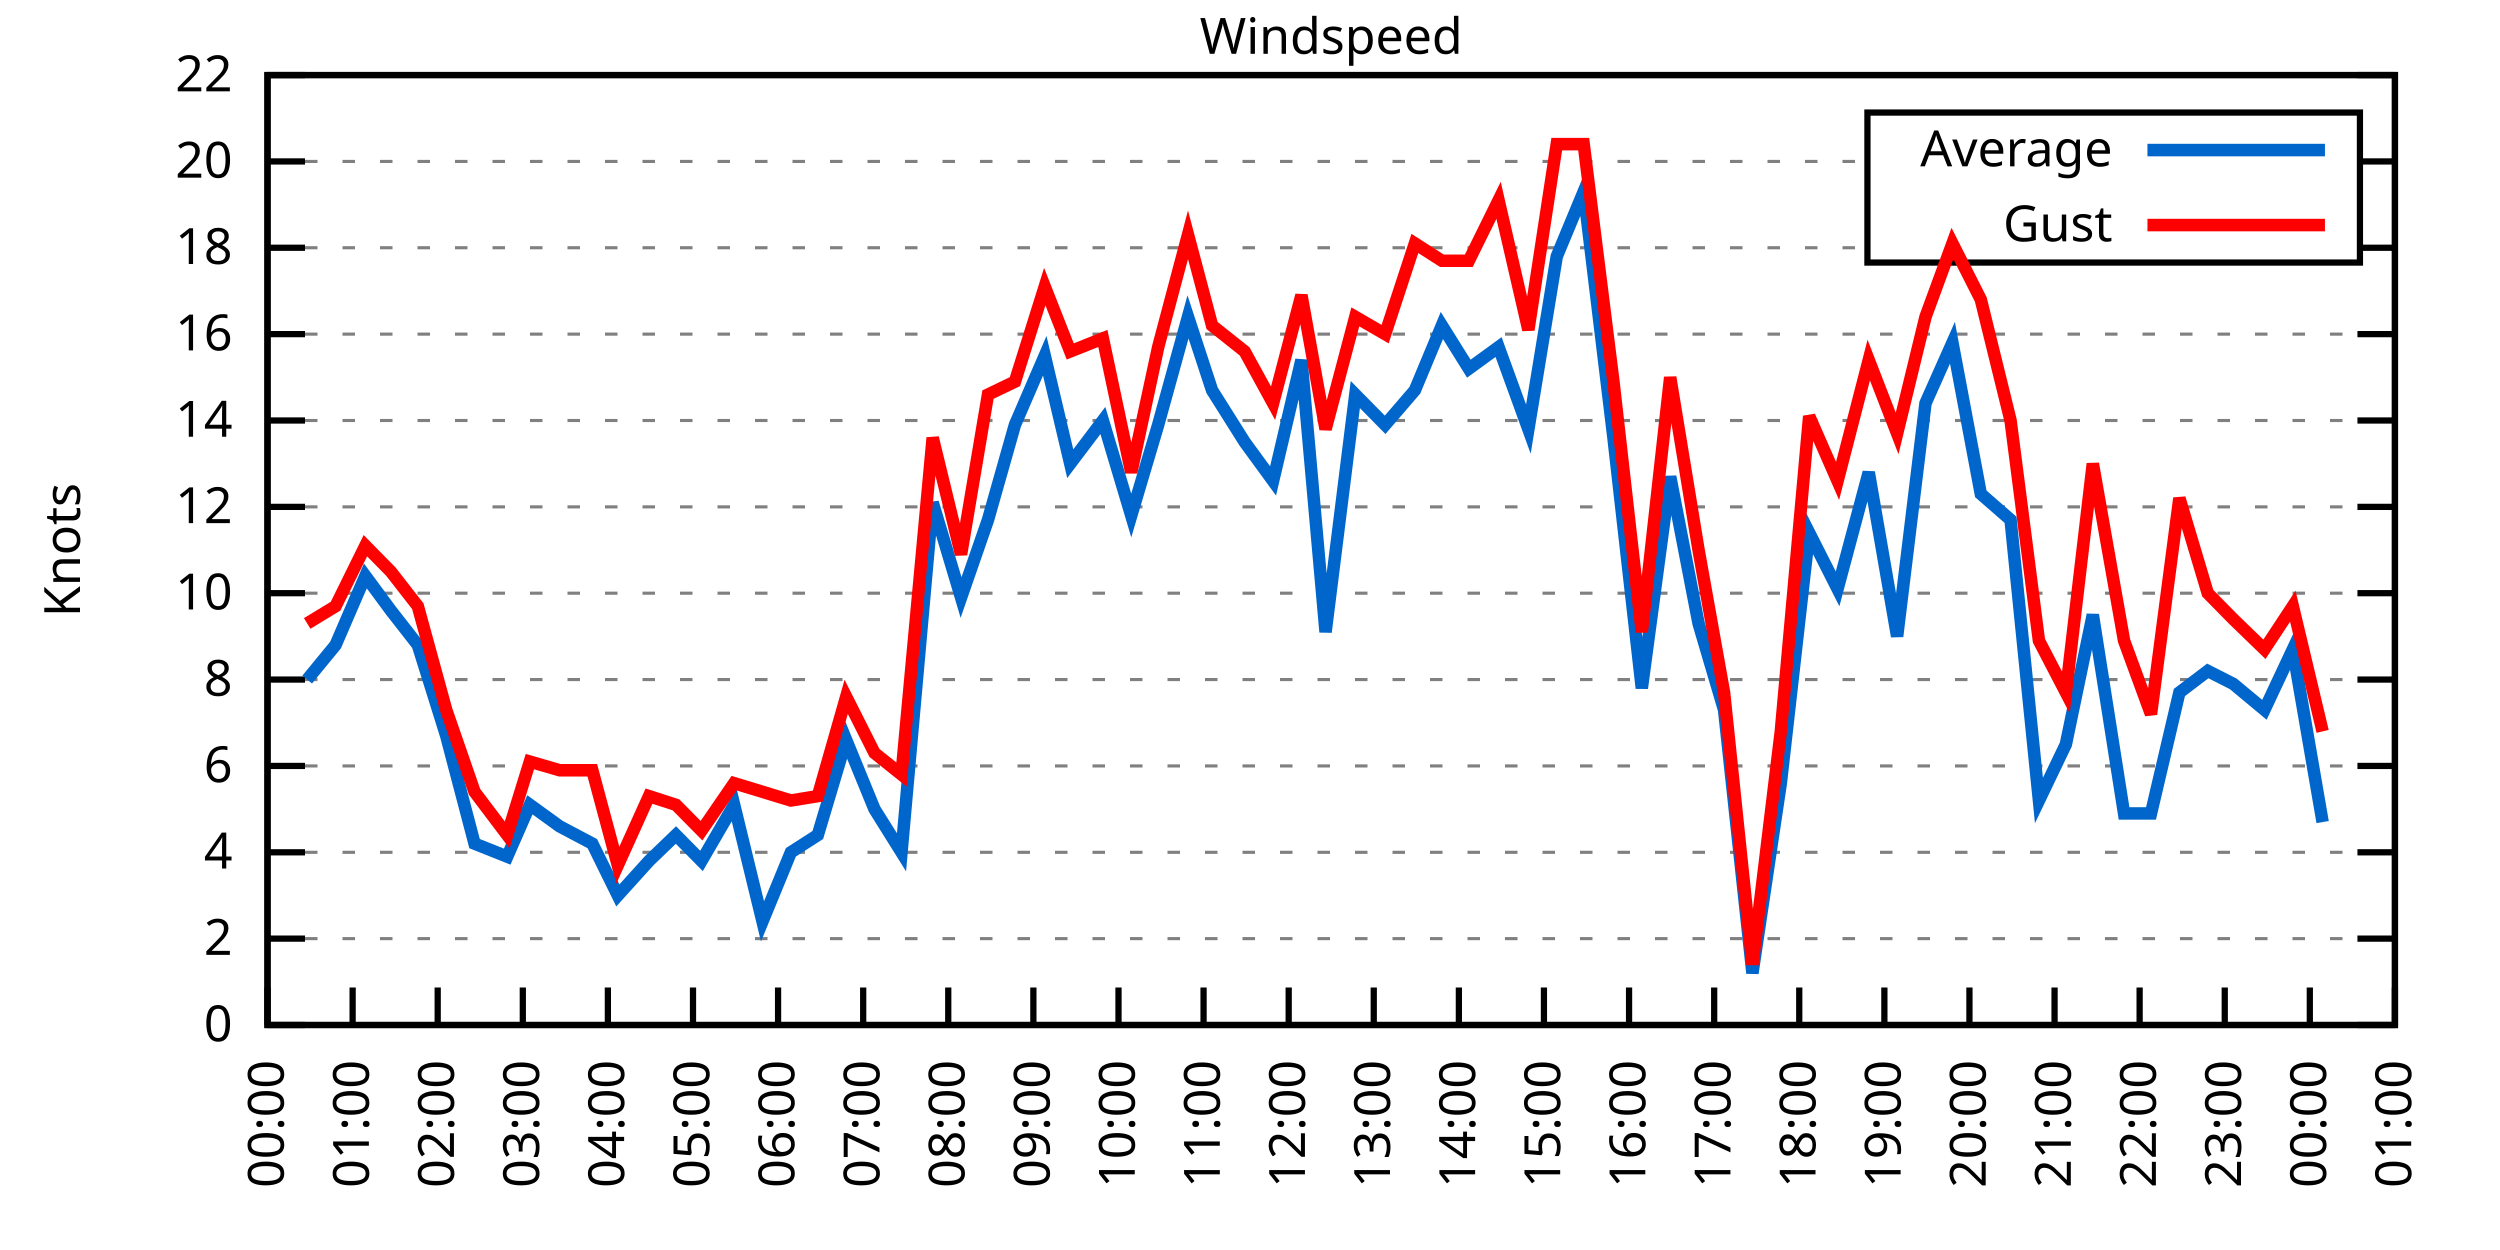
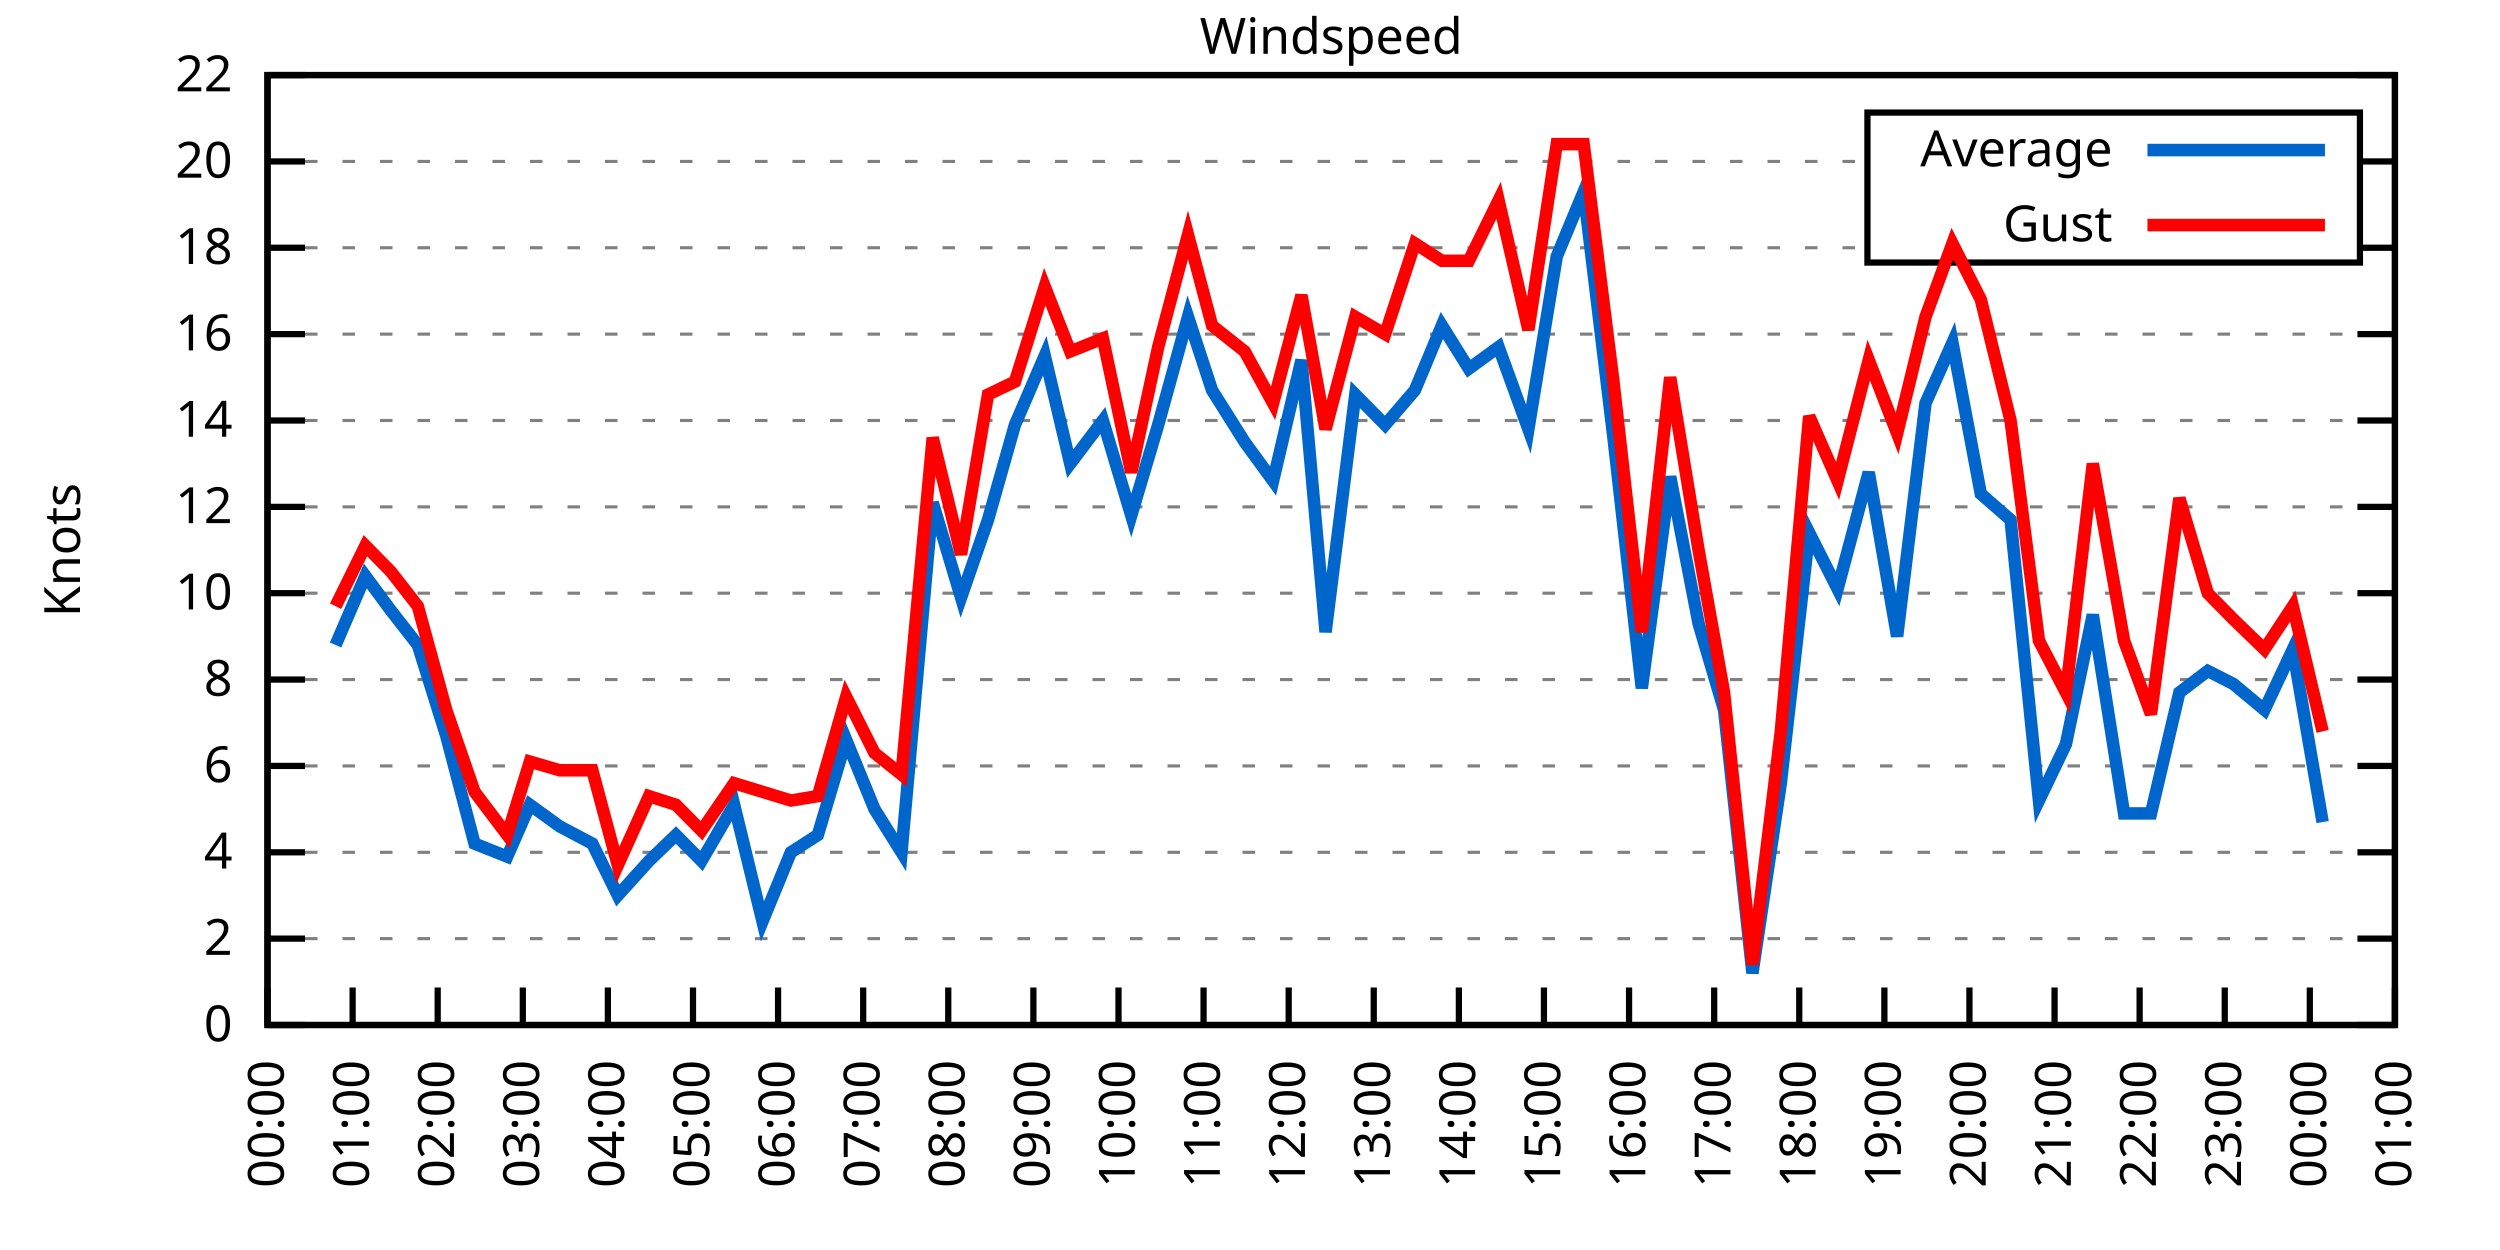
<svg xmlns="http://www.w3.org/2000/svg" xmlns:xlink="http://www.w3.org/1999/xlink" width="400" height="200" viewBox="0 0 400 200">
  <g id="gnuplot_canvas">
    <rect x="0" y="0" width="400" height="200" fill="none" />
    <defs>
      <circle id="gpDot" r="0.5" stroke-width="0.5" stroke="currentColor" />
      <path id="gpPt0" stroke-width="0.333" stroke="currentColor" d="M-1,0 h2 M0,-1 v2" />
      <path id="gpPt1" stroke-width="0.333" stroke="currentColor" d="M-1,-1 L1,1 M1,-1 L-1,1" />
      <path id="gpPt2" stroke-width="0.333" stroke="currentColor" d="M-1,0 L1,0 M0,-1 L0,1 M-1,-1 L1,1 M-1,1 L1,-1" />
      <rect id="gpPt3" stroke-width="0.333" stroke="currentColor" x="-1" y="-1" width="2" height="2" />
      <rect id="gpPt4" stroke-width="0.333" stroke="currentColor" fill="currentColor" x="-1" y="-1" width="2" height="2" />
      <circle id="gpPt5" stroke-width="0.333" stroke="currentColor" cx="0" cy="0" r="1" />
      <use xlink:href="#gpPt5" id="gpPt6" fill="currentColor" stroke="none" />
      <path id="gpPt7" stroke-width="0.333" stroke="currentColor" d="M0,-1.33 L-1.33,0.67 L1.33,0.67 z" />
      <use xlink:href="#gpPt7" id="gpPt8" fill="currentColor" stroke="none" />
      <use xlink:href="#gpPt7" id="gpPt9" stroke="currentColor" transform="rotate(180)" />
      <use xlink:href="#gpPt9" id="gpPt10" fill="currentColor" stroke="none" />
      <use xlink:href="#gpPt3" id="gpPt11" stroke="currentColor" transform="rotate(45)" />
      <use xlink:href="#gpPt11" id="gpPt12" fill="currentColor" stroke="none" />
      <path id="gpPt13" stroke-width="0.333" stroke="currentColor" d="M0,1.330 L1.265,0.411 L0.782,-1.067 L-0.782,-1.076 L-1.265,0.411 z" />
      <use xlink:href="#gpPt13" id="gpPt14" fill="currentColor" stroke="none" />
      <filter id="textbox" filterUnits="objectBoundingBox" x="0" y="0" height="1" width="1">
        <feFlood flood-color="white" flood-opacity="1" result="bgnd" />
        <feComposite in="SourceGraphic" in2="bgnd" operator="atop" />
      </filter>
      <filter id="greybox" filterUnits="objectBoundingBox" x="0" y="0" height="1" width="1">
        <feFlood flood-color="lightgrey" flood-opacity="1" result="grey" />
        <feComposite in="SourceGraphic" in2="grey" operator="atop" />
      </filter>
    </defs>
    <g fill="none" color="white" stroke="currentColor" stroke-width="1.00" stroke-linecap="butt" stroke-linejoin="miter">
</g>
    <g fill="none" color="black" stroke="currentColor" stroke-width="1.00" stroke-linecap="butt" stroke-linejoin="miter">
      <g stroke="none" shape-rendering="crispEdges">
        <polygon fill="rgb(255, 255, 255)" points="42.80,164.00 383.18,164.00 383.18,12.02 42.80,12.02 " />
      </g>
    </g>
    <g fill="none" color="black" stroke="currentColor" stroke-width="1.00" stroke-linecap="butt" stroke-linejoin="miter">
</g>
    <g fill="none" color="black" stroke="black" stroke-width="0.50" stroke-linecap="butt" stroke-linejoin="miter">
</g>
    <g fill="none" color="gray" stroke="currentColor" stroke-width="0.50" stroke-linecap="butt" stroke-linejoin="miter">
      <path stroke="gray" stroke-dasharray="2,4" class="gridline" d="M42.80,164.00 L383.19,164.00  " />
    </g>
    <g fill="none" color="gray" stroke="gray" stroke-width="1.00" stroke-linecap="butt" stroke-linejoin="miter">
</g>
    <g fill="none" color="black" stroke="currentColor" stroke-width="1.00" stroke-linecap="butt" stroke-linejoin="miter">
      <path stroke="black" d="M42.80,164.00 L48.80,164.00 M383.19,164.00 L377.19,164.00  " />
      <g transform="translate(37.20,166.60)" stroke="none" fill="black" font-family="Sans" font-size="8.00" text-anchor="end">
        <text>
          <tspan font-family="Sans"> 0</tspan>
        </text>
      </g>
    </g>
    <g fill="none" color="black" stroke="currentColor" stroke-width="1.00" stroke-linecap="butt" stroke-linejoin="miter">
</g>
    <g fill="none" color="black" stroke="black" stroke-width="0.50" stroke-linecap="butt" stroke-linejoin="miter">
</g>
    <g fill="none" color="gray" stroke="currentColor" stroke-width="0.50" stroke-linecap="butt" stroke-linejoin="miter">
      <path stroke="gray" stroke-dasharray="2,4" class="gridline" d="M42.80,150.18 L383.19,150.18  " />
    </g>
    <g fill="none" color="gray" stroke="gray" stroke-width="1.00" stroke-linecap="butt" stroke-linejoin="miter">
</g>
    <g fill="none" color="black" stroke="currentColor" stroke-width="1.00" stroke-linecap="butt" stroke-linejoin="miter">
      <path stroke="black" d="M42.80,150.18 L48.80,150.18 M383.19,150.18 L377.19,150.18  " />
      <g transform="translate(37.20,152.78)" stroke="none" fill="black" font-family="Sans" font-size="8.00" text-anchor="end">
        <text>
          <tspan font-family="Sans"> 2</tspan>
        </text>
      </g>
    </g>
    <g fill="none" color="black" stroke="currentColor" stroke-width="1.00" stroke-linecap="butt" stroke-linejoin="miter">
</g>
    <g fill="none" color="black" stroke="black" stroke-width="0.50" stroke-linecap="butt" stroke-linejoin="miter">
</g>
    <g fill="none" color="gray" stroke="currentColor" stroke-width="0.50" stroke-linecap="butt" stroke-linejoin="miter">
      <path stroke="gray" stroke-dasharray="2,4" class="gridline" d="M42.80,136.37 L383.19,136.37  " />
    </g>
    <g fill="none" color="gray" stroke="gray" stroke-width="1.00" stroke-linecap="butt" stroke-linejoin="miter">
</g>
    <g fill="none" color="black" stroke="currentColor" stroke-width="1.00" stroke-linecap="butt" stroke-linejoin="miter">
      <path stroke="black" d="M42.80,136.37 L48.80,136.37 M383.19,136.37 L377.19,136.37  " />
      <g transform="translate(37.20,138.97)" stroke="none" fill="black" font-family="Sans" font-size="8.00" text-anchor="end">
        <text>
          <tspan font-family="Sans"> 4</tspan>
        </text>
      </g>
    </g>
    <g fill="none" color="black" stroke="currentColor" stroke-width="1.00" stroke-linecap="butt" stroke-linejoin="miter">
</g>
    <g fill="none" color="black" stroke="black" stroke-width="0.50" stroke-linecap="butt" stroke-linejoin="miter">
</g>
    <g fill="none" color="gray" stroke="currentColor" stroke-width="0.50" stroke-linecap="butt" stroke-linejoin="miter">
      <path stroke="gray" stroke-dasharray="2,4" class="gridline" d="M42.80,122.55 L383.19,122.55  " />
    </g>
    <g fill="none" color="gray" stroke="gray" stroke-width="1.00" stroke-linecap="butt" stroke-linejoin="miter">
</g>
    <g fill="none" color="black" stroke="currentColor" stroke-width="1.00" stroke-linecap="butt" stroke-linejoin="miter">
      <path stroke="black" d="M42.80,122.55 L48.80,122.55 M383.19,122.55 L377.19,122.55  " />
      <g transform="translate(37.20,125.15)" stroke="none" fill="black" font-family="Sans" font-size="8.00" text-anchor="end">
        <text>
          <tspan font-family="Sans"> 6</tspan>
        </text>
      </g>
    </g>
    <g fill="none" color="black" stroke="currentColor" stroke-width="1.00" stroke-linecap="butt" stroke-linejoin="miter">
</g>
    <g fill="none" color="black" stroke="black" stroke-width="0.50" stroke-linecap="butt" stroke-linejoin="miter">
</g>
    <g fill="none" color="gray" stroke="currentColor" stroke-width="0.50" stroke-linecap="butt" stroke-linejoin="miter">
      <path stroke="gray" stroke-dasharray="2,4" class="gridline" d="M42.80,108.73 L383.19,108.73  " />
    </g>
    <g fill="none" color="gray" stroke="gray" stroke-width="1.00" stroke-linecap="butt" stroke-linejoin="miter">
</g>
    <g fill="none" color="black" stroke="currentColor" stroke-width="1.00" stroke-linecap="butt" stroke-linejoin="miter">
      <path stroke="black" d="M42.80,108.73 L48.80,108.73 M383.19,108.73 L377.19,108.73  " />
      <g transform="translate(37.20,111.33)" stroke="none" fill="black" font-family="Sans" font-size="8.00" text-anchor="end">
        <text>
          <tspan font-family="Sans"> 8</tspan>
        </text>
      </g>
    </g>
    <g fill="none" color="black" stroke="currentColor" stroke-width="1.00" stroke-linecap="butt" stroke-linejoin="miter">
</g>
    <g fill="none" color="black" stroke="black" stroke-width="0.50" stroke-linecap="butt" stroke-linejoin="miter">
</g>
    <g fill="none" color="gray" stroke="currentColor" stroke-width="0.50" stroke-linecap="butt" stroke-linejoin="miter">
      <path stroke="gray" stroke-dasharray="2,4" class="gridline" d="M42.80,94.91 L383.19,94.91  " />
    </g>
    <g fill="none" color="gray" stroke="gray" stroke-width="1.00" stroke-linecap="butt" stroke-linejoin="miter">
</g>
    <g fill="none" color="black" stroke="currentColor" stroke-width="1.00" stroke-linecap="butt" stroke-linejoin="miter">
      <path stroke="black" d="M42.80,94.91 L48.80,94.91 M383.19,94.91 L377.19,94.91  " />
      <g transform="translate(37.20,97.51)" stroke="none" fill="black" font-family="Sans" font-size="8.00" text-anchor="end">
        <text>
          <tspan font-family="Sans"> 10</tspan>
        </text>
      </g>
    </g>
    <g fill="none" color="black" stroke="currentColor" stroke-width="1.00" stroke-linecap="butt" stroke-linejoin="miter">
</g>
    <g fill="none" color="black" stroke="black" stroke-width="0.50" stroke-linecap="butt" stroke-linejoin="miter">
</g>
    <g fill="none" color="gray" stroke="currentColor" stroke-width="0.50" stroke-linecap="butt" stroke-linejoin="miter">
      <path stroke="gray" stroke-dasharray="2,4" class="gridline" d="M42.80,81.10 L383.19,81.10  " />
    </g>
    <g fill="none" color="gray" stroke="gray" stroke-width="1.00" stroke-linecap="butt" stroke-linejoin="miter">
</g>
    <g fill="none" color="black" stroke="currentColor" stroke-width="1.00" stroke-linecap="butt" stroke-linejoin="miter">
      <path stroke="black" d="M42.80,81.10 L48.80,81.10 M383.19,81.10 L377.19,81.10  " />
      <g transform="translate(37.20,83.70)" stroke="none" fill="black" font-family="Sans" font-size="8.00" text-anchor="end">
        <text>
          <tspan font-family="Sans"> 12</tspan>
        </text>
      </g>
    </g>
    <g fill="none" color="black" stroke="currentColor" stroke-width="1.00" stroke-linecap="butt" stroke-linejoin="miter">
</g>
    <g fill="none" color="black" stroke="black" stroke-width="0.50" stroke-linecap="butt" stroke-linejoin="miter">
</g>
    <g fill="none" color="gray" stroke="currentColor" stroke-width="0.50" stroke-linecap="butt" stroke-linejoin="miter">
      <path stroke="gray" stroke-dasharray="2,4" class="gridline" d="M42.80,67.28 L383.19,67.28  " />
    </g>
    <g fill="none" color="gray" stroke="gray" stroke-width="1.00" stroke-linecap="butt" stroke-linejoin="miter">
</g>
    <g fill="none" color="black" stroke="currentColor" stroke-width="1.00" stroke-linecap="butt" stroke-linejoin="miter">
      <path stroke="black" d="M42.80,67.28 L48.80,67.28 M383.19,67.28 L377.19,67.28  " />
      <g transform="translate(37.20,69.88)" stroke="none" fill="black" font-family="Sans" font-size="8.00" text-anchor="end">
        <text>
          <tspan font-family="Sans"> 14</tspan>
        </text>
      </g>
    </g>
    <g fill="none" color="black" stroke="currentColor" stroke-width="1.00" stroke-linecap="butt" stroke-linejoin="miter">
</g>
    <g fill="none" color="black" stroke="black" stroke-width="0.50" stroke-linecap="butt" stroke-linejoin="miter">
</g>
    <g fill="none" color="gray" stroke="currentColor" stroke-width="0.50" stroke-linecap="butt" stroke-linejoin="miter">
      <path stroke="gray" stroke-dasharray="2,4" class="gridline" d="M42.80,53.46 L383.19,53.46  " />
    </g>
    <g fill="none" color="gray" stroke="gray" stroke-width="1.00" stroke-linecap="butt" stroke-linejoin="miter">
</g>
    <g fill="none" color="black" stroke="currentColor" stroke-width="1.00" stroke-linecap="butt" stroke-linejoin="miter">
      <path stroke="black" d="M42.80,53.46 L48.80,53.46 M383.19,53.46 L377.19,53.46  " />
      <g transform="translate(37.20,56.06)" stroke="none" fill="black" font-family="Sans" font-size="8.00" text-anchor="end">
        <text>
          <tspan font-family="Sans"> 16</tspan>
        </text>
      </g>
    </g>
    <g fill="none" color="black" stroke="currentColor" stroke-width="1.00" stroke-linecap="butt" stroke-linejoin="miter">
</g>
    <g fill="none" color="black" stroke="black" stroke-width="0.50" stroke-linecap="butt" stroke-linejoin="miter">
</g>
    <g fill="none" color="gray" stroke="currentColor" stroke-width="0.50" stroke-linecap="butt" stroke-linejoin="miter">
      <path stroke="gray" stroke-dasharray="2,4" class="gridline" d="M42.80,39.64 L298.79,39.64 M377.59,39.64 L383.19,39.64  " />
    </g>
    <g fill="none" color="gray" stroke="gray" stroke-width="1.00" stroke-linecap="butt" stroke-linejoin="miter">
</g>
    <g fill="none" color="black" stroke="currentColor" stroke-width="1.00" stroke-linecap="butt" stroke-linejoin="miter">
      <path stroke="black" d="M42.80,39.64 L48.80,39.64 M383.19,39.64 L377.19,39.64  " />
      <g transform="translate(37.20,42.24)" stroke="none" fill="black" font-family="Sans" font-size="8.00" text-anchor="end">
        <text>
          <tspan font-family="Sans"> 18</tspan>
        </text>
      </g>
    </g>
    <g fill="none" color="black" stroke="currentColor" stroke-width="1.00" stroke-linecap="butt" stroke-linejoin="miter">
</g>
    <g fill="none" color="black" stroke="black" stroke-width="0.50" stroke-linecap="butt" stroke-linejoin="miter">
</g>
    <g fill="none" color="gray" stroke="currentColor" stroke-width="0.50" stroke-linecap="butt" stroke-linejoin="miter">
      <path stroke="gray" stroke-dasharray="2,4" class="gridline" d="M42.80,25.83 L298.79,25.83 M377.59,25.83 L383.19,25.83  " />
    </g>
    <g fill="none" color="gray" stroke="gray" stroke-width="1.00" stroke-linecap="butt" stroke-linejoin="miter">
</g>
    <g fill="none" color="black" stroke="currentColor" stroke-width="1.00" stroke-linecap="butt" stroke-linejoin="miter">
      <path stroke="black" d="M42.80,25.83 L48.80,25.83 M383.19,25.83 L377.19,25.83  " />
      <g transform="translate(37.20,28.43)" stroke="none" fill="black" font-family="Sans" font-size="8.00" text-anchor="end">
        <text>
          <tspan font-family="Sans"> 20</tspan>
        </text>
      </g>
    </g>
    <g fill="none" color="black" stroke="currentColor" stroke-width="1.00" stroke-linecap="butt" stroke-linejoin="miter">
</g>
    <g fill="none" color="black" stroke="black" stroke-width="0.50" stroke-linecap="butt" stroke-linejoin="miter">
</g>
    <g fill="none" color="gray" stroke="currentColor" stroke-width="0.50" stroke-linecap="butt" stroke-linejoin="miter">
      <path stroke="gray" stroke-dasharray="2,4" class="gridline" d="M42.80,12.01 L383.19,12.01  " />
    </g>
    <g fill="none" color="gray" stroke="gray" stroke-width="1.00" stroke-linecap="butt" stroke-linejoin="miter">
</g>
    <g fill="none" color="black" stroke="currentColor" stroke-width="1.00" stroke-linecap="butt" stroke-linejoin="miter">
      <path stroke="black" d="M42.80,12.01 L48.80,12.01 M383.19,12.01 L377.19,12.01  " />
      <g transform="translate(37.20,14.61)" stroke="none" fill="black" font-family="Sans" font-size="8.00" text-anchor="end">
        <text>
          <tspan font-family="Sans"> 22</tspan>
        </text>
      </g>
    </g>
    <g fill="none" color="black" stroke="currentColor" stroke-width="1.00" stroke-linecap="butt" stroke-linejoin="miter">
      <path stroke="black" d="M42.80,164.00 L42.80,158.00  " />
      <g transform="translate(45.40,169.60) rotate(270.00)" stroke="none" fill="black" font-family="Sans" font-size="8.00" text-anchor="end">
        <text>
          <tspan font-family="Sans">00:00</tspan>
        </text>
      </g>
    </g>
    <g fill="none" color="black" stroke="currentColor" stroke-width="1.00" stroke-linecap="butt" stroke-linejoin="miter">
      <path stroke="black" d="M56.42,164.00 L56.42,158.00  " />
      <g transform="translate(59.02,169.60) rotate(270.00)" stroke="none" fill="black" font-family="Sans" font-size="8.00" text-anchor="end">
        <text>
          <tspan font-family="Sans">01:00</tspan>
        </text>
      </g>
    </g>
    <g fill="none" color="black" stroke="currentColor" stroke-width="1.00" stroke-linecap="butt" stroke-linejoin="miter">
      <path stroke="black" d="M70.03,164.00 L70.03,158.00  " />
      <g transform="translate(72.63,169.60) rotate(270.00)" stroke="none" fill="black" font-family="Sans" font-size="8.00" text-anchor="end">
        <text>
          <tspan font-family="Sans">02:00</tspan>
        </text>
      </g>
    </g>
    <g fill="none" color="black" stroke="currentColor" stroke-width="1.00" stroke-linecap="butt" stroke-linejoin="miter">
      <path stroke="black" d="M83.65,164.00 L83.65,158.00  " />
      <g transform="translate(86.25,169.60) rotate(270.00)" stroke="none" fill="black" font-family="Sans" font-size="8.00" text-anchor="end">
        <text>
          <tspan font-family="Sans">03:00</tspan>
        </text>
      </g>
    </g>
    <g fill="none" color="black" stroke="currentColor" stroke-width="1.00" stroke-linecap="butt" stroke-linejoin="miter">
      <path stroke="black" d="M97.26,164.00 L97.26,158.00  " />
      <g transform="translate(99.86,169.60) rotate(270.00)" stroke="none" fill="black" font-family="Sans" font-size="8.00" text-anchor="end">
        <text>
          <tspan font-family="Sans">04:00</tspan>
        </text>
      </g>
    </g>
    <g fill="none" color="black" stroke="currentColor" stroke-width="1.00" stroke-linecap="butt" stroke-linejoin="miter">
      <path stroke="black" d="M110.88,164.00 L110.88,158.00  " />
      <g transform="translate(113.48,169.60) rotate(270.00)" stroke="none" fill="black" font-family="Sans" font-size="8.00" text-anchor="end">
        <text>
          <tspan font-family="Sans">05:00</tspan>
        </text>
      </g>
    </g>
    <g fill="none" color="black" stroke="currentColor" stroke-width="1.00" stroke-linecap="butt" stroke-linejoin="miter">
      <path stroke="black" d="M124.49,164.00 L124.49,158.00  " />
      <g transform="translate(127.09,169.60) rotate(270.00)" stroke="none" fill="black" font-family="Sans" font-size="8.00" text-anchor="end">
        <text>
          <tspan font-family="Sans">06:00</tspan>
        </text>
      </g>
    </g>
    <g fill="none" color="black" stroke="currentColor" stroke-width="1.00" stroke-linecap="butt" stroke-linejoin="miter">
      <path stroke="black" d="M138.11,164.00 L138.11,158.00  " />
      <g transform="translate(140.71,169.60) rotate(270.00)" stroke="none" fill="black" font-family="Sans" font-size="8.00" text-anchor="end">
        <text>
          <tspan font-family="Sans">07:00</tspan>
        </text>
      </g>
    </g>
    <g fill="none" color="black" stroke="currentColor" stroke-width="1.00" stroke-linecap="butt" stroke-linejoin="miter">
      <path stroke="black" d="M151.72,164.00 L151.72,158.00  " />
      <g transform="translate(154.32,169.60) rotate(270.00)" stroke="none" fill="black" font-family="Sans" font-size="8.00" text-anchor="end">
        <text>
          <tspan font-family="Sans">08:00</tspan>
        </text>
      </g>
    </g>
    <g fill="none" color="black" stroke="currentColor" stroke-width="1.00" stroke-linecap="butt" stroke-linejoin="miter">
      <path stroke="black" d="M165.34,164.00 L165.34,158.00  " />
      <g transform="translate(167.94,169.60) rotate(270.00)" stroke="none" fill="black" font-family="Sans" font-size="8.00" text-anchor="end">
        <text>
          <tspan font-family="Sans">09:00</tspan>
        </text>
      </g>
    </g>
    <g fill="none" color="black" stroke="currentColor" stroke-width="1.00" stroke-linecap="butt" stroke-linejoin="miter">
      <path stroke="black" d="M178.96,164.00 L178.96,158.00  " />
      <g transform="translate(181.56,169.60) rotate(270.00)" stroke="none" fill="black" font-family="Sans" font-size="8.00" text-anchor="end">
        <text>
          <tspan font-family="Sans">10:00</tspan>
        </text>
      </g>
    </g>
    <g fill="none" color="black" stroke="currentColor" stroke-width="1.00" stroke-linecap="butt" stroke-linejoin="miter">
      <path stroke="black" d="M192.57,164.00 L192.57,158.00  " />
      <g transform="translate(195.17,169.60) rotate(270.00)" stroke="none" fill="black" font-family="Sans" font-size="8.00" text-anchor="end">
        <text>
          <tspan font-family="Sans">11:00</tspan>
        </text>
      </g>
    </g>
    <g fill="none" color="black" stroke="currentColor" stroke-width="1.00" stroke-linecap="butt" stroke-linejoin="miter">
      <path stroke="black" d="M206.19,164.00 L206.19,158.00  " />
      <g transform="translate(208.79,169.60) rotate(270.00)" stroke="none" fill="black" font-family="Sans" font-size="8.00" text-anchor="end">
        <text>
          <tspan font-family="Sans">12:00</tspan>
        </text>
      </g>
    </g>
    <g fill="none" color="black" stroke="currentColor" stroke-width="1.00" stroke-linecap="butt" stroke-linejoin="miter">
      <path stroke="black" d="M219.80,164.00 L219.80,158.00  " />
      <g transform="translate(222.40,169.60) rotate(270.00)" stroke="none" fill="black" font-family="Sans" font-size="8.00" text-anchor="end">
        <text>
          <tspan font-family="Sans">13:00</tspan>
        </text>
      </g>
    </g>
    <g fill="none" color="black" stroke="currentColor" stroke-width="1.00" stroke-linecap="butt" stroke-linejoin="miter">
      <path stroke="black" d="M233.42,164.00 L233.42,158.00  " />
      <g transform="translate(236.02,169.60) rotate(270.00)" stroke="none" fill="black" font-family="Sans" font-size="8.00" text-anchor="end">
        <text>
          <tspan font-family="Sans">14:00</tspan>
        </text>
      </g>
    </g>
    <g fill="none" color="black" stroke="currentColor" stroke-width="1.00" stroke-linecap="butt" stroke-linejoin="miter">
      <path stroke="black" d="M247.03,164.00 L247.03,158.00  " />
      <g transform="translate(249.63,169.60) rotate(270.00)" stroke="none" fill="black" font-family="Sans" font-size="8.00" text-anchor="end">
        <text>
          <tspan font-family="Sans">15:00</tspan>
        </text>
      </g>
    </g>
    <g fill="none" color="black" stroke="currentColor" stroke-width="1.00" stroke-linecap="butt" stroke-linejoin="miter">
      <path stroke="black" d="M260.65,164.00 L260.65,158.00  " />
      <g transform="translate(263.25,169.60) rotate(270.00)" stroke="none" fill="black" font-family="Sans" font-size="8.00" text-anchor="end">
        <text>
          <tspan font-family="Sans">16:00</tspan>
        </text>
      </g>
    </g>
    <g fill="none" color="black" stroke="currentColor" stroke-width="1.00" stroke-linecap="butt" stroke-linejoin="miter">
      <path stroke="black" d="M274.27,164.00 L274.27,158.00  " />
      <g transform="translate(276.87,169.60) rotate(270.00)" stroke="none" fill="black" font-family="Sans" font-size="8.00" text-anchor="end">
        <text>
          <tspan font-family="Sans">17:00</tspan>
        </text>
      </g>
    </g>
    <g fill="none" color="black" stroke="currentColor" stroke-width="1.00" stroke-linecap="butt" stroke-linejoin="miter">
      <path stroke="black" d="M287.88,164.00 L287.88,158.00  " />
      <g transform="translate(290.48,169.60) rotate(270.00)" stroke="none" fill="black" font-family="Sans" font-size="8.00" text-anchor="end">
        <text>
          <tspan font-family="Sans">18:00</tspan>
        </text>
      </g>
    </g>
    <g fill="none" color="black" stroke="currentColor" stroke-width="1.00" stroke-linecap="butt" stroke-linejoin="miter">
      <path stroke="black" d="M301.50,164.00 L301.50,158.00  " />
      <g transform="translate(304.10,169.60) rotate(270.00)" stroke="none" fill="black" font-family="Sans" font-size="8.00" text-anchor="end">
        <text>
          <tspan font-family="Sans">19:00</tspan>
        </text>
      </g>
    </g>
    <g fill="none" color="black" stroke="currentColor" stroke-width="1.00" stroke-linecap="butt" stroke-linejoin="miter">
      <path stroke="black" d="M315.11,164.00 L315.11,158.00  " />
      <g transform="translate(317.71,169.60) rotate(270.00)" stroke="none" fill="black" font-family="Sans" font-size="8.00" text-anchor="end">
        <text>
          <tspan font-family="Sans">20:00</tspan>
        </text>
      </g>
    </g>
    <g fill="none" color="black" stroke="currentColor" stroke-width="1.00" stroke-linecap="butt" stroke-linejoin="miter">
      <path stroke="black" d="M328.73,164.00 L328.73,158.00  " />
      <g transform="translate(331.33,169.60) rotate(270.00)" stroke="none" fill="black" font-family="Sans" font-size="8.00" text-anchor="end">
        <text>
          <tspan font-family="Sans">21:00</tspan>
        </text>
      </g>
    </g>
    <g fill="none" color="black" stroke="currentColor" stroke-width="1.00" stroke-linecap="butt" stroke-linejoin="miter">
      <path stroke="black" d="M342.34,164.00 L342.34,158.00  " />
      <g transform="translate(344.94,169.60) rotate(270.00)" stroke="none" fill="black" font-family="Sans" font-size="8.00" text-anchor="end">
        <text>
          <tspan font-family="Sans">22:00</tspan>
        </text>
      </g>
    </g>
    <g fill="none" color="black" stroke="currentColor" stroke-width="1.00" stroke-linecap="butt" stroke-linejoin="miter">
      <path stroke="black" d="M355.96,164.00 L355.96,158.00  " />
      <g transform="translate(358.56,169.60) rotate(270.00)" stroke="none" fill="black" font-family="Sans" font-size="8.00" text-anchor="end">
        <text>
          <tspan font-family="Sans">23:00</tspan>
        </text>
      </g>
    </g>
    <g fill="none" color="black" stroke="currentColor" stroke-width="1.00" stroke-linecap="butt" stroke-linejoin="miter">
      <path stroke="black" d="M369.57,164.00 L369.57,158.00  " />
      <g transform="translate(372.17,169.60) rotate(270.00)" stroke="none" fill="black" font-family="Sans" font-size="8.00" text-anchor="end">
        <text>
          <tspan font-family="Sans">00:00</tspan>
        </text>
      </g>
    </g>
    <g fill="none" color="black" stroke="currentColor" stroke-width="1.00" stroke-linecap="butt" stroke-linejoin="miter">
      <path stroke="black" d="M383.19,164.00 L383.19,158.00  " />
      <g transform="translate(385.79,169.60) rotate(270.00)" stroke="none" fill="black" font-family="Sans" font-size="8.00" text-anchor="end">
        <text>
          <tspan font-family="Sans">01:00</tspan>
        </text>
      </g>
    </g>
    <g fill="none" color="black" stroke="currentColor" stroke-width="1.00" stroke-linecap="butt" stroke-linejoin="miter">
</g>
    <g fill="none" color="black" stroke="currentColor" stroke-width="1.00" stroke-linecap="butt" stroke-linejoin="miter">
      <path stroke="black" d="M42.80,12.01 L42.80,164.00 L383.19,164.00 L383.19,12.01 L42.80,12.01 Z  " />
    </g>
    <g fill="none" color="black" stroke="currentColor" stroke-width="1.00" stroke-linecap="butt" stroke-linejoin="miter">
</g>
    <g fill="none" color="black" stroke="currentColor" stroke-width="1.00" stroke-linecap="butt" stroke-linejoin="miter">
      <path stroke="black" d="M298.79,42.01 L298.79,18.01 L377.59,18.01 L377.59,42.01 L298.79,42.01 Z  " />
    </g>
    <g id="Windspeed_plot_1">
      <g fill="none" color="white" stroke="black" stroke-width="2.00" stroke-linecap="butt" stroke-linejoin="miter">
</g>
      <g fill="none" color="black" stroke="currentColor" stroke-width="2.00" stroke-linecap="butt" stroke-linejoin="miter">
        <g transform="translate(337.99,26.61)" stroke="none" fill="black" font-family="Sans" font-size="8.00" text-anchor="end">
          <text>
            <tspan font-family="Sans">Average</tspan>
          </text>
        </g>
      </g>
      <g fill="none" color="black" stroke="currentColor" stroke-width="2.00" stroke-linecap="butt" stroke-linejoin="miter">
-         <path stroke="rgb(  0, 102, 204)" d="M343.59,24.01 L371.99,24.01 M49.15,108.73 L53.69,103.20 L58.46,92.15 L62.54,97.68 L66.85,103.20 L71.39,117.71   L75.93,134.98 L81.15,137.06 L84.78,128.77 L89.55,132.22 L94.77,134.98 L98.85,143.27 L103.84,137.75 L108.15,133.60   L112.24,137.75 L117.46,128.77 L122.00,147.42 L126.54,136.37 L130.85,133.60 L135.39,118.40 L139.92,129.46 L144.24,136.37   L149.23,80.41 L153.77,95.60 L158.08,83.17 L162.39,67.97 L167.16,56.92 L171.24,74.19 L176.46,67.28 L181.00,82.48   L185.31,67.97 L190.08,50.70 L193.93,62.44 L199.15,70.73 L203.69,76.95 L208.23,57.61 L212.09,101.13 L216.85,63.13   L221.62,67.97 L226.38,62.44 L230.70,52.08 L235.01,58.99 L239.77,55.53 L244.54,68.66 L249.08,41.03 L253.39,30.66   L258.15,70.04 L262.69,110.11 L267.23,76.26 L271.77,99.75 L275.85,113.57 L280.39,155.71 L284.93,125.31 L289.47,85.24   L294.01,94.22 L299.00,75.57 L303.54,101.82 L308.08,64.52 L312.39,54.84 L316.93,79.02 L321.69,83.17 L326.23,128.08   L330.54,119.09 L334.85,98.37 L339.85,130.15 L344.16,130.15 L348.70,110.80 L353.24,107.35 L357.32,109.42 L362.31,113.57   L366.85,103.89 L371.62,131.53  " />
+         <path stroke="rgb(  0, 102, 204)" d="M343.59,24.01 L371.99,24.01 M53.69,103.20 L58.46,92.15 L62.54,97.68 L66.85,103.20 L71.39,117.71 L75.93,134.98   L81.15,137.06 L84.78,128.77 L89.55,132.22 L94.77,134.98 L98.85,143.27 L103.84,137.75 L108.15,133.60 L112.24,137.75   L117.46,128.77 L122.00,147.42 L126.54,136.37 L130.85,133.60 L135.39,118.40 L139.92,129.46 L144.24,136.37 L149.23,80.41   L153.77,95.60 L158.08,83.17 L162.39,67.97 L167.16,56.92 L171.24,74.19 L176.46,67.28 L181.00,82.48 L185.31,67.97   L190.08,50.70 L193.93,62.44 L199.15,70.73 L203.69,76.95 L208.23,57.61 L212.09,101.13 L216.85,63.13 L221.62,67.97   L226.38,62.44 L230.70,52.08 L235.01,58.99 L239.77,55.53 L244.54,68.66 L249.08,41.03 L253.39,30.66 L258.15,70.04   L262.69,110.11 L267.23,76.26 L271.77,99.75 L275.85,113.57 L280.39,155.71 L284.93,125.31 L289.47,85.24 L294.01,94.22   L299.00,75.57 L303.54,101.82 L308.08,64.52 L312.39,54.84 L316.93,79.02 L321.69,83.17 L326.23,128.08 L330.54,119.09   L334.85,98.37 L339.85,130.15 L344.16,130.15 L348.70,110.80 L353.24,107.35 L357.32,109.42 L362.31,113.57 L366.85,103.89   L371.62,131.53  " />
      </g>
    </g>
    <g id="Windspeed_plot_2">
      <g fill="none" color="black" stroke="currentColor" stroke-width="2.00" stroke-linecap="butt" stroke-linejoin="miter">
        <g transform="translate(337.99,38.61)" stroke="none" fill="black" font-family="Sans" font-size="8.00" text-anchor="end">
          <text>
            <tspan font-family="Sans">Gust</tspan>
          </text>
        </g>
      </g>
      <g fill="none" color="black" stroke="currentColor" stroke-width="2.00" stroke-linecap="butt" stroke-linejoin="miter">
-         <path stroke="rgb(255,   0,   0)" d="M343.59,36.01 L371.99,36.01 M49.15,99.75 L53.69,96.99 L58.46,87.31 L62.54,91.46 L66.85,96.99 L71.39,113.57   L75.93,126.69 L81.15,133.60 L84.78,121.86 L89.55,123.24 L94.77,123.24 L98.85,138.44 L103.84,127.38 L108.15,128.77   L112.24,132.91 L117.46,125.31 L122.00,126.69 L126.54,128.08 L130.85,127.38 L135.39,111.49 L139.92,120.48 L144.24,123.93   L149.23,70.04 L153.77,88.70 L158.08,63.13 L162.39,61.06 L167.16,45.86 L171.24,56.23 L176.46,54.15 L181.00,75.57   L185.31,55.53 L190.08,37.57 L193.93,52.08 L199.15,56.23 L203.69,64.52 L208.23,47.24 L212.09,68.66 L216.85,50.70   L221.62,53.46 L226.38,38.95 L230.70,41.72 L235.01,41.72 L239.77,32.05 L244.54,52.77 L249.08,23.06 L253.39,23.06   L258.15,61.06 L262.69,101.13 L267.23,60.37 L271.77,88.00 L275.85,110.80 L280.39,154.33 L284.93,117.02 L289.47,66.59   L294.01,76.95 L299.00,57.61 L303.54,69.35 L308.08,50.70 L312.39,38.95 L316.93,47.93 L321.69,67.28 L326.23,102.51   L330.54,110.80 L334.85,74.19 L339.85,102.51 L344.16,114.26 L348.70,79.71 L353.24,94.91 L357.32,99.06 L362.31,103.89   L366.85,96.99 L371.62,117.02  " />
+         <path stroke="rgb(255,   0,   0)" d="M343.59,36.01 L371.99,36.01 M53.69,96.99 L58.46,87.31 L62.54,91.46 L66.85,96.99 L71.39,113.57 L75.93,126.69   L81.15,133.60 L84.78,121.86 L89.55,123.24 L94.77,123.24 L98.85,138.44 L103.84,127.38 L108.15,128.77 L112.24,132.91   L117.46,125.31 L122.00,126.69 L126.54,128.08 L130.85,127.38 L135.39,111.49 L139.92,120.48 L144.24,123.93 L149.23,70.04   L153.77,88.70 L158.08,63.13 L162.39,61.06 L167.16,45.86 L171.24,56.23 L176.46,54.15 L181.00,75.57 L185.31,55.53   L190.08,37.57 L193.93,52.08 L199.15,56.23 L203.69,64.52 L208.23,47.24 L212.09,68.66 L216.85,50.70 L221.62,53.46   L226.38,38.95 L230.70,41.72 L235.01,41.72 L239.77,32.05 L244.54,52.77 L249.08,23.06 L253.39,23.06 L258.15,61.06   L262.69,101.13 L267.23,60.37 L271.77,88.00 L275.85,110.80 L280.39,154.33 L284.93,117.02 L289.47,66.59 L294.01,76.95   L299.00,57.61 L303.54,69.35 L308.08,50.70 L312.39,38.95 L316.93,47.93 L321.69,67.28 L326.23,102.51 L330.54,110.80   L334.85,74.19 L339.85,102.51 L344.16,114.26 L348.70,79.71 L353.24,94.91 L357.32,99.06 L362.31,103.89 L366.85,96.99   L371.62,117.02  " />
      </g>
    </g>
    <g fill="none" color="black" stroke="currentColor" stroke-width="2.00" stroke-linecap="butt" stroke-linejoin="miter">
</g>
    <g fill="none" color="black" stroke="black" stroke-width="1.00" stroke-linecap="butt" stroke-linejoin="miter">
</g>
    <g fill="none" color="black" stroke="currentColor" stroke-width="1.00" stroke-linecap="butt" stroke-linejoin="miter">
      <path stroke="black" d="M42.80,12.01 L42.80,164.00 L383.19,164.00 L383.19,12.01 L42.80,12.01 Z  " />
      <g transform="translate(12.80,88.01) rotate(270.00)" stroke="none" fill="black" font-family="Sans" font-size="8.00" text-anchor="middle">
        <text>
          <tspan font-family="Sans">Knots</tspan>
        </text>
      </g>
    </g>
    <g fill="none" color="black" stroke="currentColor" stroke-width="1.00" stroke-linecap="butt" stroke-linejoin="miter">
</g>
    <g fill="none" color="black" stroke="currentColor" stroke-width="1.00" stroke-linecap="butt" stroke-linejoin="miter">
      <g transform="translate(212.99,8.61)" stroke="none" fill="black" font-family="Sans" font-size="8.00" text-anchor="middle">
        <text>
          <tspan font-family="Sans">Windspeed</tspan>
        </text>
      </g>
    </g>
    <g fill="none" color="black" stroke="currentColor" stroke-width="1.00" stroke-linecap="butt" stroke-linejoin="miter">
</g>
  </g>
</svg>
